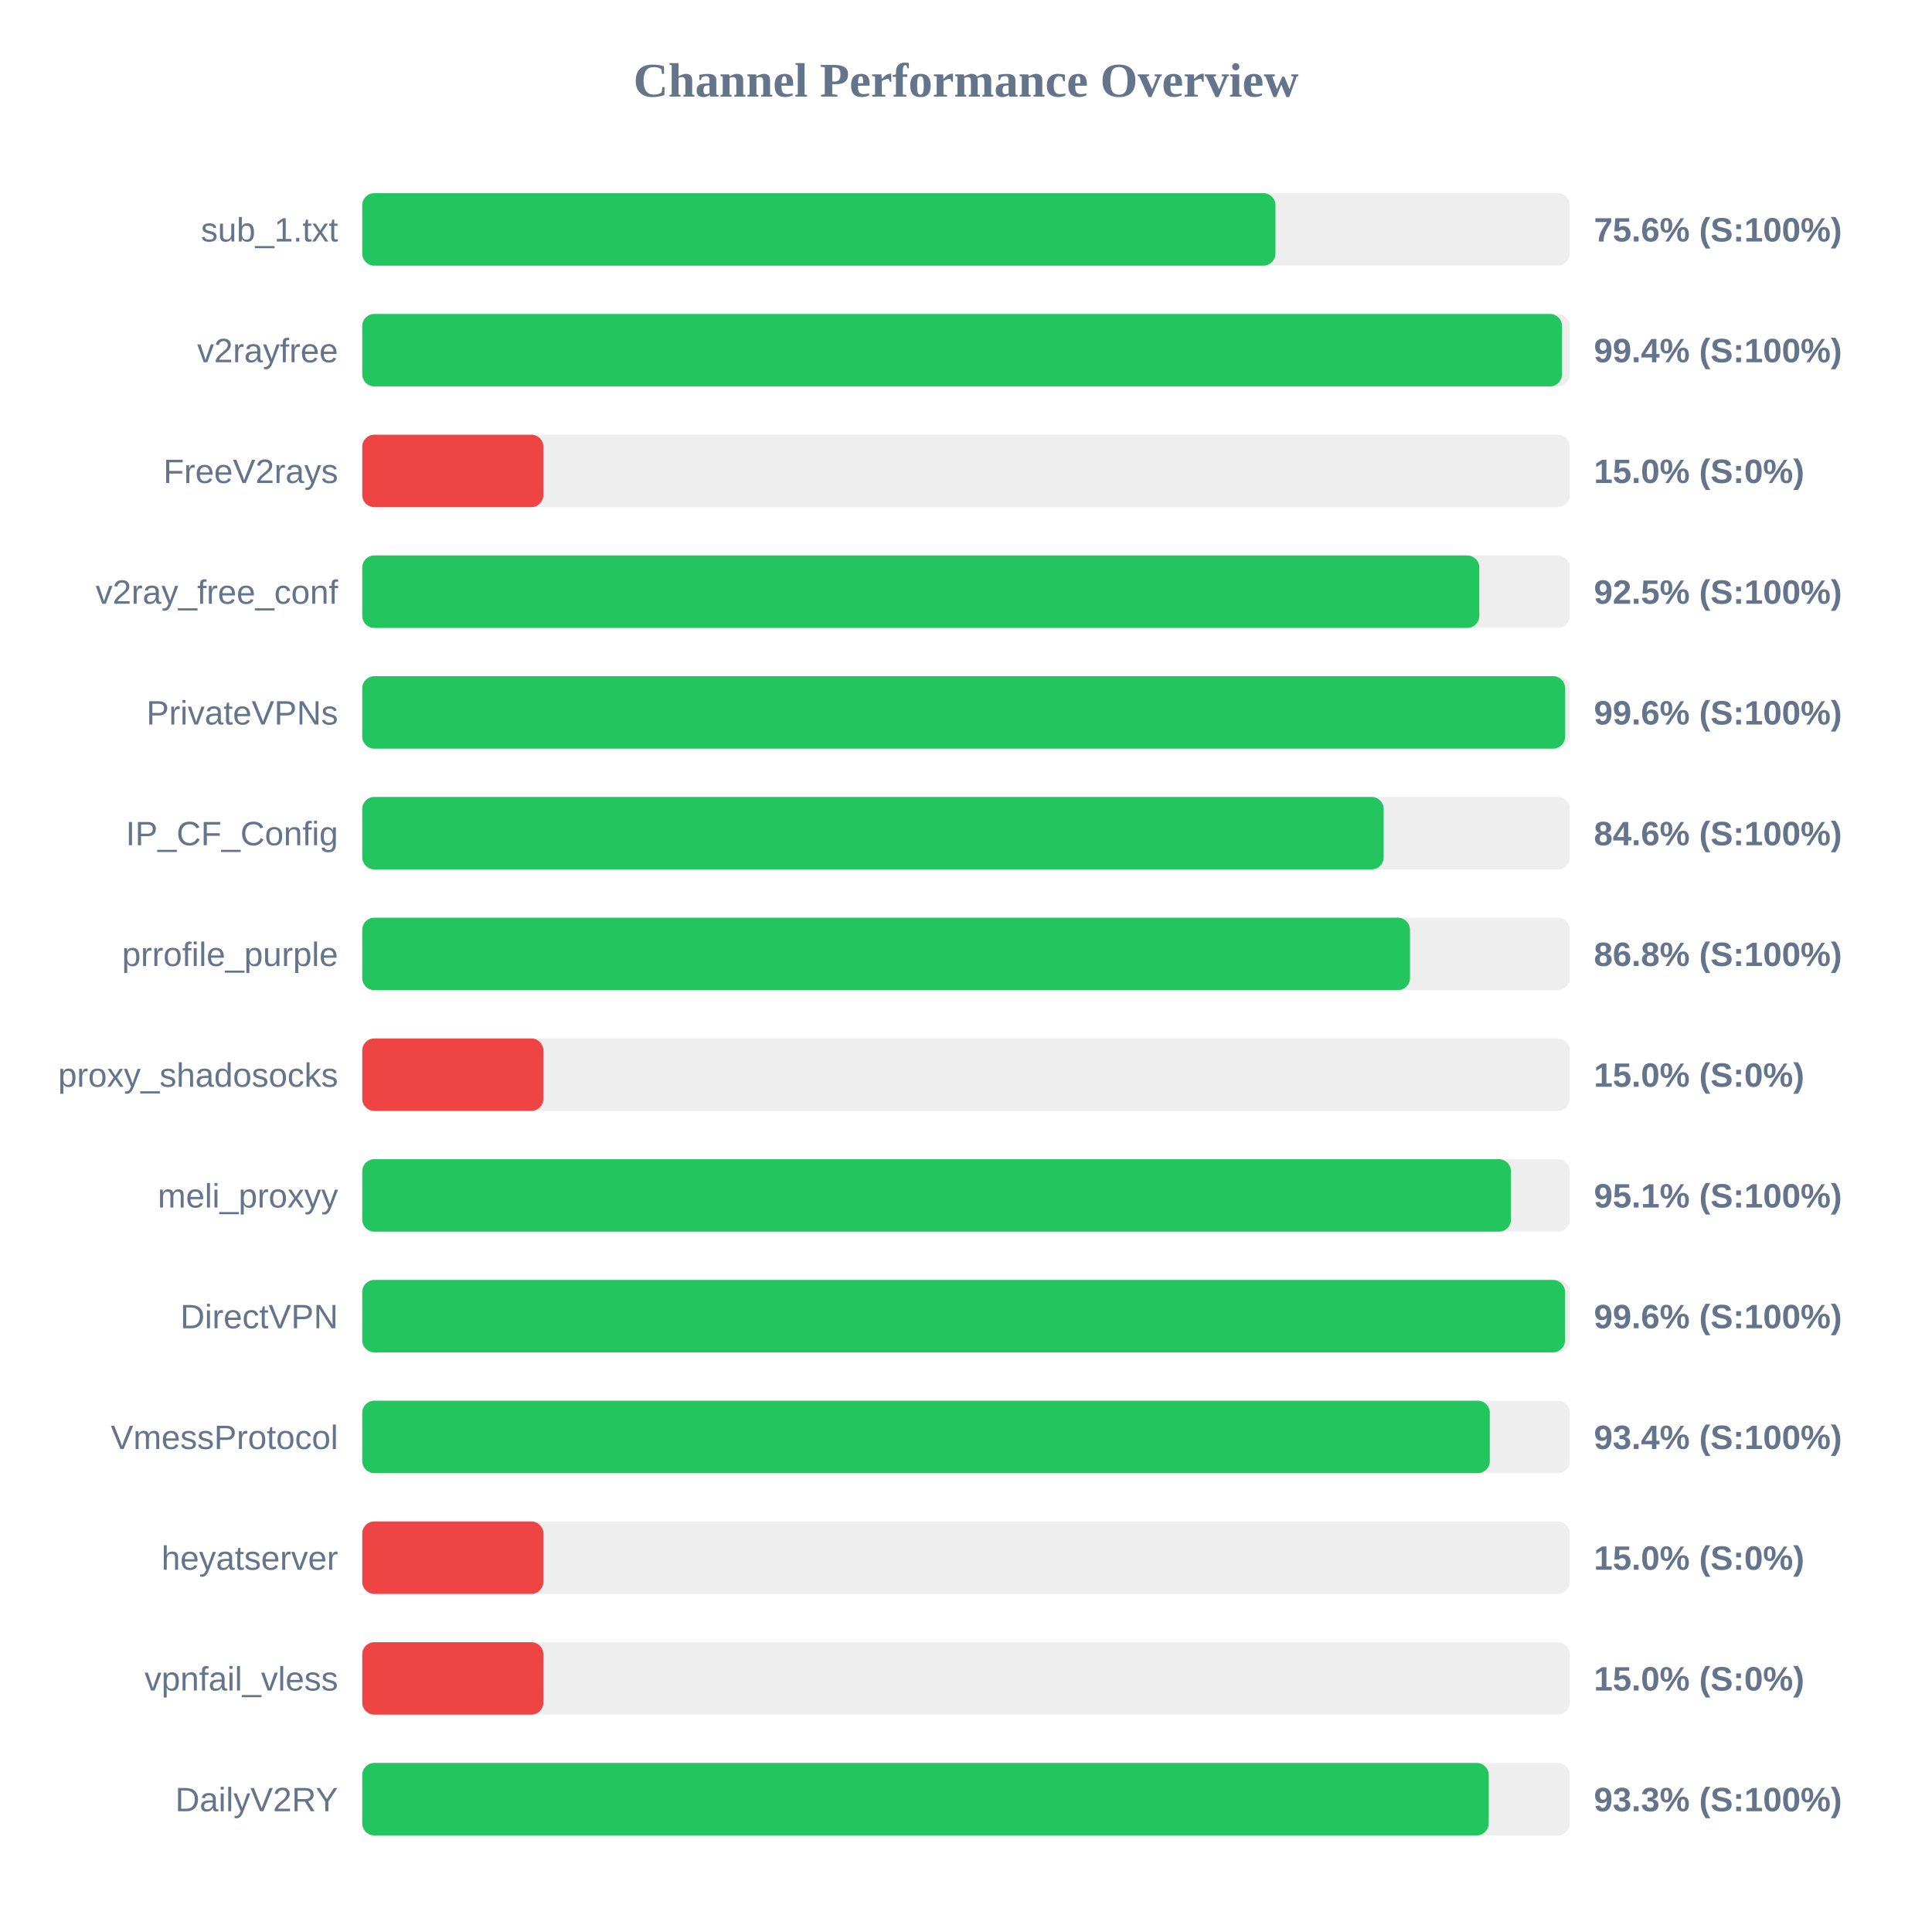
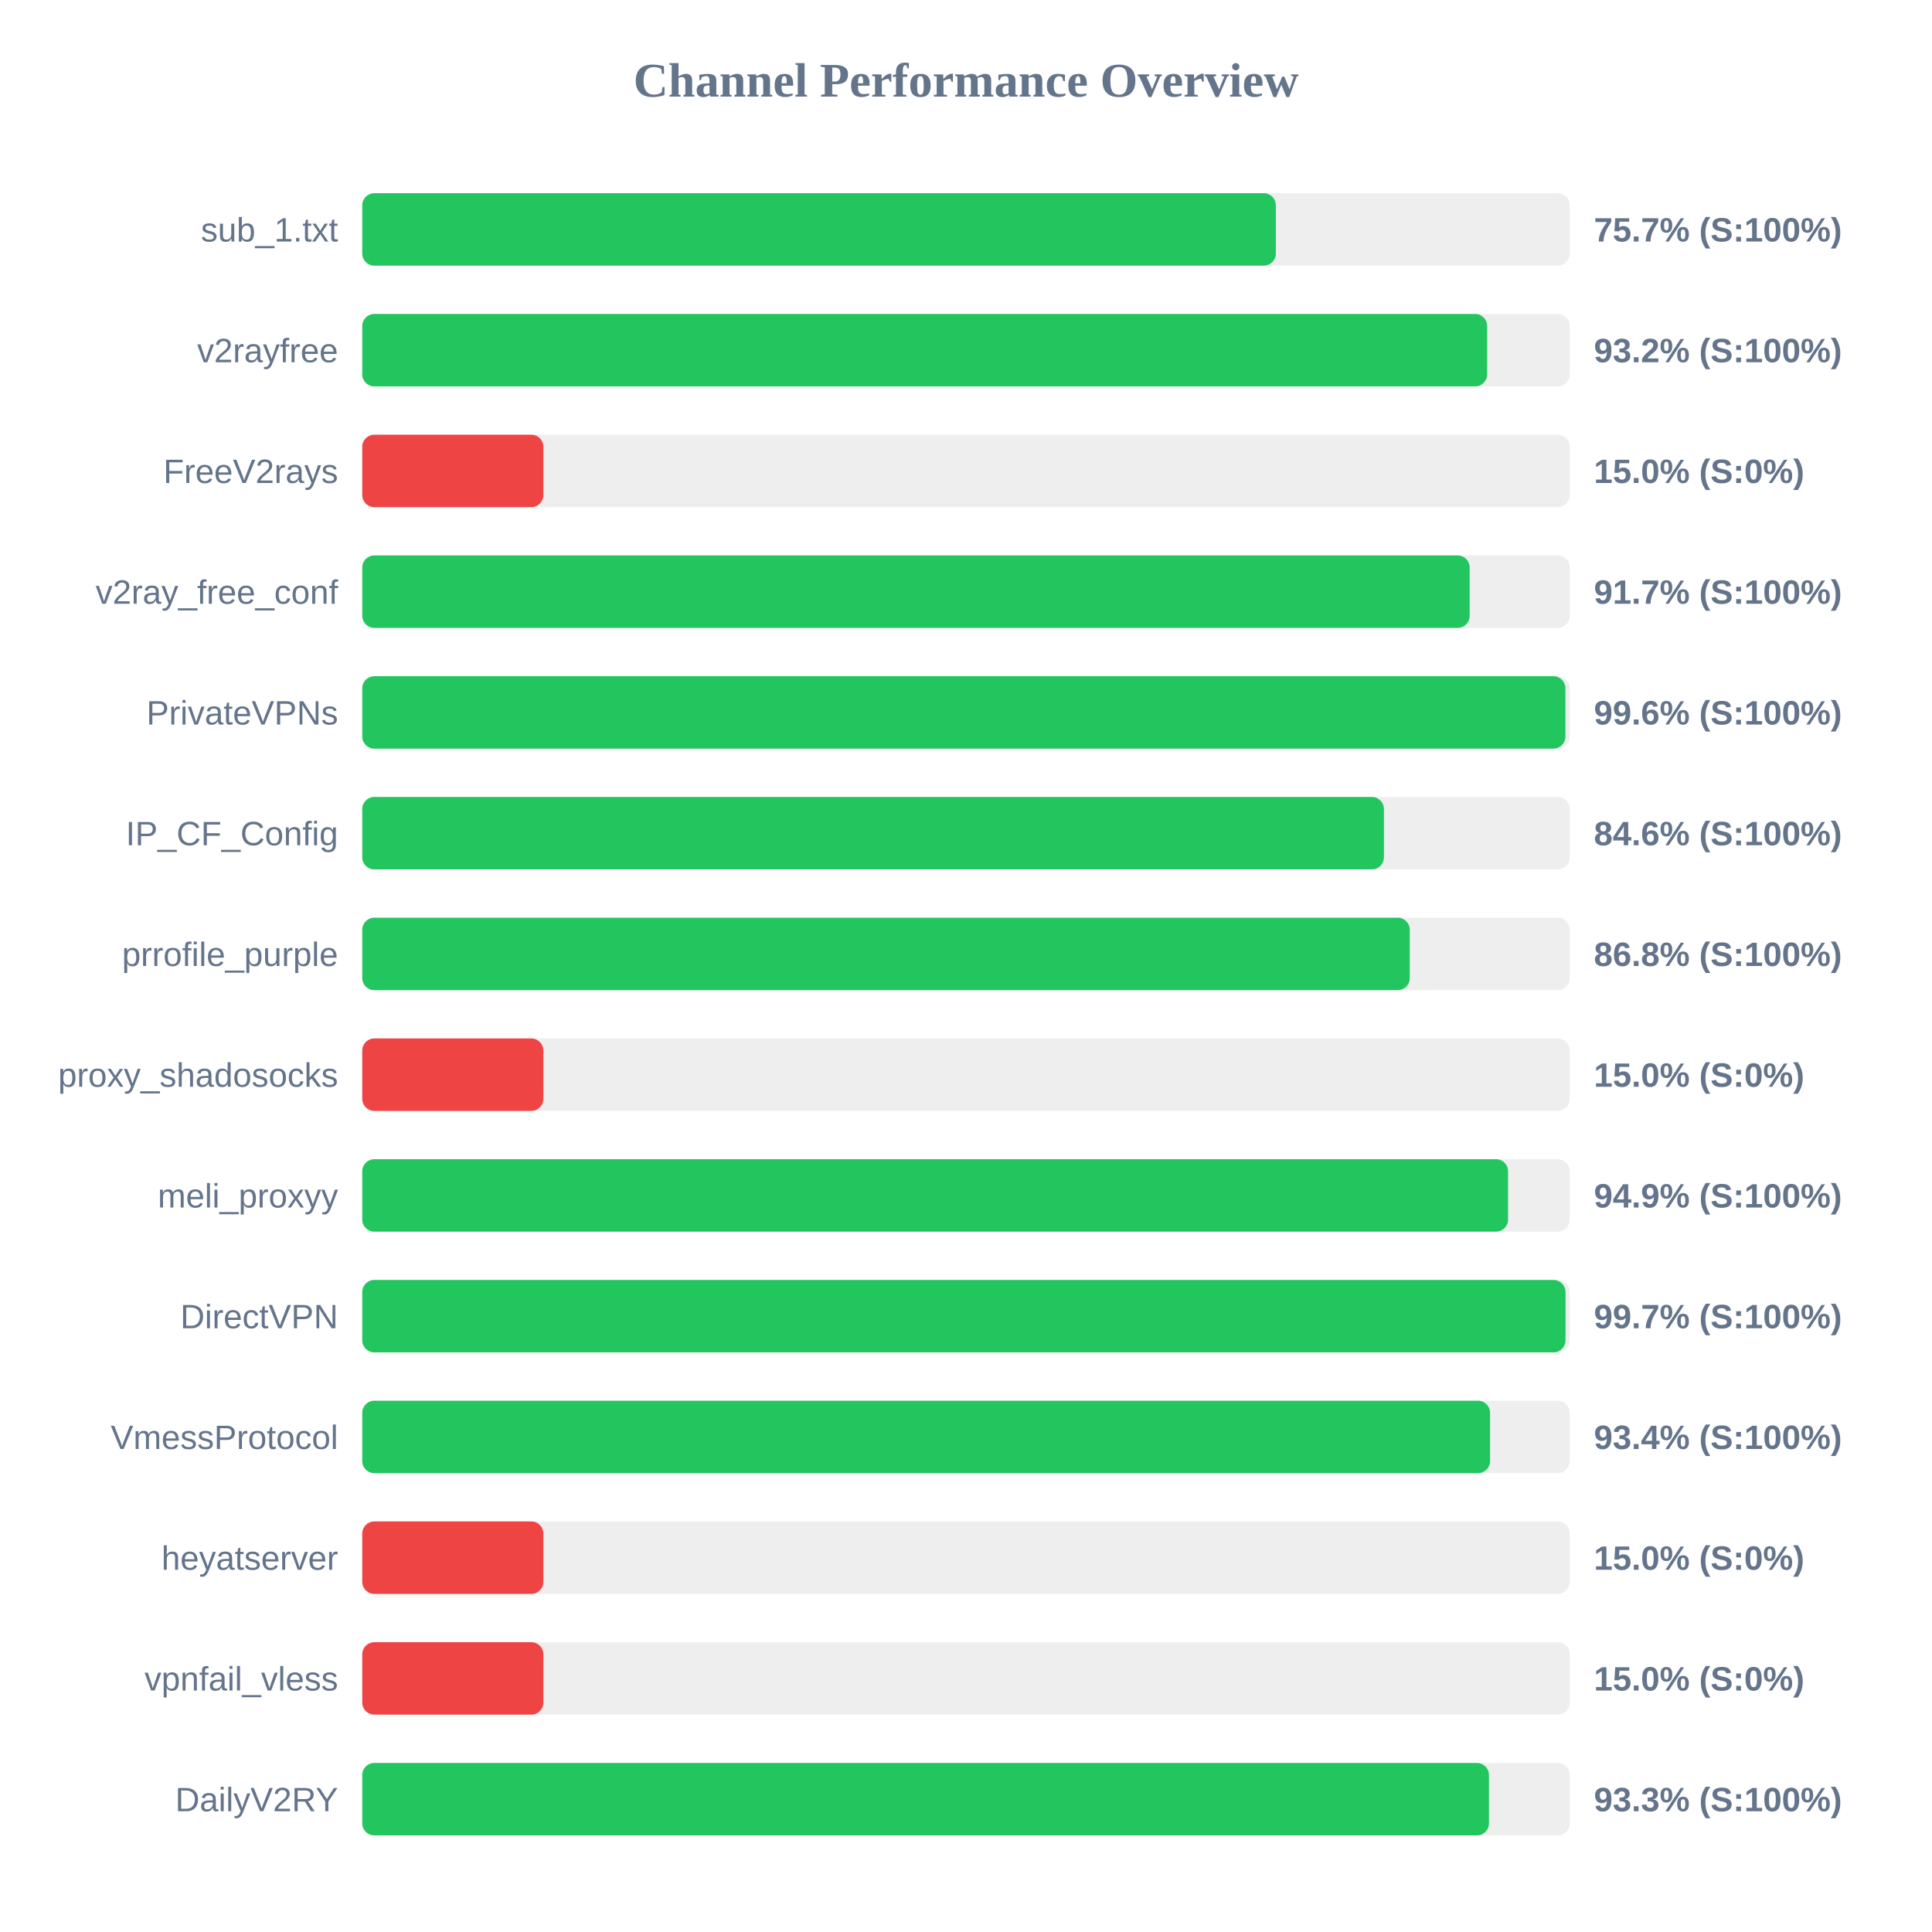
<svg xmlns="http://www.w3.org/2000/svg" width="800" height="800" version="1.1">
  <style>
        .row { font: 14px Arial; fill: #64748b; }
        .score { font: bold 14px Arial; fill: #64748b; }
    </style>
  <text x="400" y="40" text-anchor="middle" font-size="20px" font-weight="bold" fill="#64748b">Channel Performance Overview</text>
  <rect x="150" y="80" width="500" height="30" fill="#eee" rx="5" />
-   <rect x="150" y="80" width="378.15" height="30" fill="#22c55e" rx="5" />
+   <rect x="150" y="80" width="378.3" height="30" fill="#22c55e" rx="5" />
  <text x="140" y="100" text-anchor="end" class="row">sub_1.txt</text>
-   <text x="660" y="100" text-anchor="start" class="score">75.6% (S:100%)</text>
+   <text x="660" y="100" text-anchor="start" class="score">75.7% (S:100%)</text>
  <rect x="150" y="130" width="500" height="30" fill="#eee" rx="5" />
-   <rect x="150" y="130" width="496.8" height="30" fill="#22c55e" rx="5" />
+   <rect x="150" y="130" width="465.8" height="30" fill="#22c55e" rx="5" />
  <text x="140" y="150" text-anchor="end" class="row">v2rayfree</text>
-   <text x="660" y="150" text-anchor="start" class="score">99.4% (S:100%)</text>
+   <text x="660" y="150" text-anchor="start" class="score">93.2% (S:100%)</text>
  <rect x="150" y="180" width="500" height="30" fill="#eee" rx="5" />
  <rect x="150" y="180" width="75.0" height="30" fill="#ef4444" rx="5" />
  <text x="140" y="200" text-anchor="end" class="row">FreeV2rays</text>
  <text x="660" y="200" text-anchor="start" class="score">15.0% (S:0%)</text>
  <rect x="150" y="230" width="500" height="30" fill="#eee" rx="5" />
-   <rect x="150" y="230" width="462.55" height="30" fill="#22c55e" rx="5" />
+   <rect x="150" y="230" width="458.55" height="30" fill="#22c55e" rx="5" />
  <text x="140" y="250" text-anchor="end" class="row">v2ray_free_conf</text>
-   <text x="660" y="250" text-anchor="start" class="score">92.5% (S:100%)</text>
+   <text x="660" y="250" text-anchor="start" class="score">91.7% (S:100%)</text>
  <rect x="150" y="280" width="500" height="30" fill="#eee" rx="5" />
-   <rect x="150" y="280" width="498.1" height="30" fill="#22c55e" rx="5" />
+   <rect x="150" y="280" width="498.2" height="30" fill="#22c55e" rx="5" />
  <text x="140" y="300" text-anchor="end" class="row">PrivateVPNs</text>
  <text x="660" y="300" text-anchor="start" class="score">99.6% (S:100%)</text>
  <rect x="150" y="330" width="500" height="30" fill="#eee" rx="5" />
-   <rect x="150" y="330" width="422.95" height="30" fill="#22c55e" rx="5" />
+   <rect x="150" y="330" width="423.05" height="30" fill="#22c55e" rx="5" />
  <text x="140" y="350" text-anchor="end" class="row">IP_CF_Config</text>
  <text x="660" y="350" text-anchor="start" class="score">84.6% (S:100%)</text>
  <rect x="150" y="380" width="500" height="30" fill="#eee" rx="5" />
-   <rect x="150" y="380" width="433.85" height="30" fill="#22c55e" rx="5" />
+   <rect x="150" y="380" width="433.75" height="30" fill="#22c55e" rx="5" />
  <text x="140" y="400" text-anchor="end" class="row">prrofile_purple</text>
  <text x="660" y="400" text-anchor="start" class="score">86.8% (S:100%)</text>
  <rect x="150" y="430" width="500" height="30" fill="#eee" rx="5" />
  <rect x="150" y="430" width="75.0" height="30" fill="#ef4444" rx="5" />
  <text x="140" y="450" text-anchor="end" class="row">proxy_shadosocks</text>
  <text x="660" y="450" text-anchor="start" class="score">15.0% (S:0%)</text>
  <rect x="150" y="480" width="500" height="30" fill="#eee" rx="5" />
-   <rect x="150" y="480" width="475.65" height="30" fill="#22c55e" rx="5" />
+   <rect x="150" y="480" width="474.45" height="30" fill="#22c55e" rx="5" />
  <text x="140" y="500" text-anchor="end" class="row">meli_proxyy</text>
-   <text x="660" y="500" text-anchor="start" class="score">95.1% (S:100%)</text>
+   <text x="660" y="500" text-anchor="start" class="score">94.9% (S:100%)</text>
  <rect x="150" y="530" width="500" height="30" fill="#eee" rx="5" />
-   <rect x="150" y="530" width="498.05" height="30" fill="#22c55e" rx="5" />
+   <rect x="150" y="530" width="498.25" height="30" fill="#22c55e" rx="5" />
  <text x="140" y="550" text-anchor="end" class="row">DirectVPN</text>
-   <text x="660" y="550" text-anchor="start" class="score">99.6% (S:100%)</text>
+   <text x="660" y="550" text-anchor="start" class="score">99.7% (S:100%)</text>
  <rect x="150" y="580" width="500" height="30" fill="#eee" rx="5" />
-   <rect x="150" y="580" width="466.9" height="30" fill="#22c55e" rx="5" />
+   <rect x="150" y="580" width="467.0" height="30" fill="#22c55e" rx="5" />
  <text x="140" y="600" text-anchor="end" class="row">VmessProtocol</text>
  <text x="660" y="600" text-anchor="start" class="score">93.4% (S:100%)</text>
  <rect x="150" y="630" width="500" height="30" fill="#eee" rx="5" />
  <rect x="150" y="630" width="75.0" height="30" fill="#ef4444" rx="5" />
  <text x="140" y="650" text-anchor="end" class="row">heyatserver</text>
  <text x="660" y="650" text-anchor="start" class="score">15.0% (S:0%)</text>
  <rect x="150" y="680" width="500" height="30" fill="#eee" rx="5" />
  <rect x="150" y="680" width="75.0" height="30" fill="#ef4444" rx="5" />
  <text x="140" y="700" text-anchor="end" class="row">vpnfail_vless</text>
  <text x="660" y="700" text-anchor="start" class="score">15.0% (S:0%)</text>
  <rect x="150" y="730" width="500" height="30" fill="#eee" rx="5" />
-   <rect x="150" y="730" width="466.45" height="30" fill="#22c55e" rx="5" />
+   <rect x="150" y="730" width="466.55" height="30" fill="#22c55e" rx="5" />
  <text x="140" y="750" text-anchor="end" class="row">DailyV2RY</text>
  <text x="660" y="750" text-anchor="start" class="score">93.3% (S:100%)</text>
</svg>
